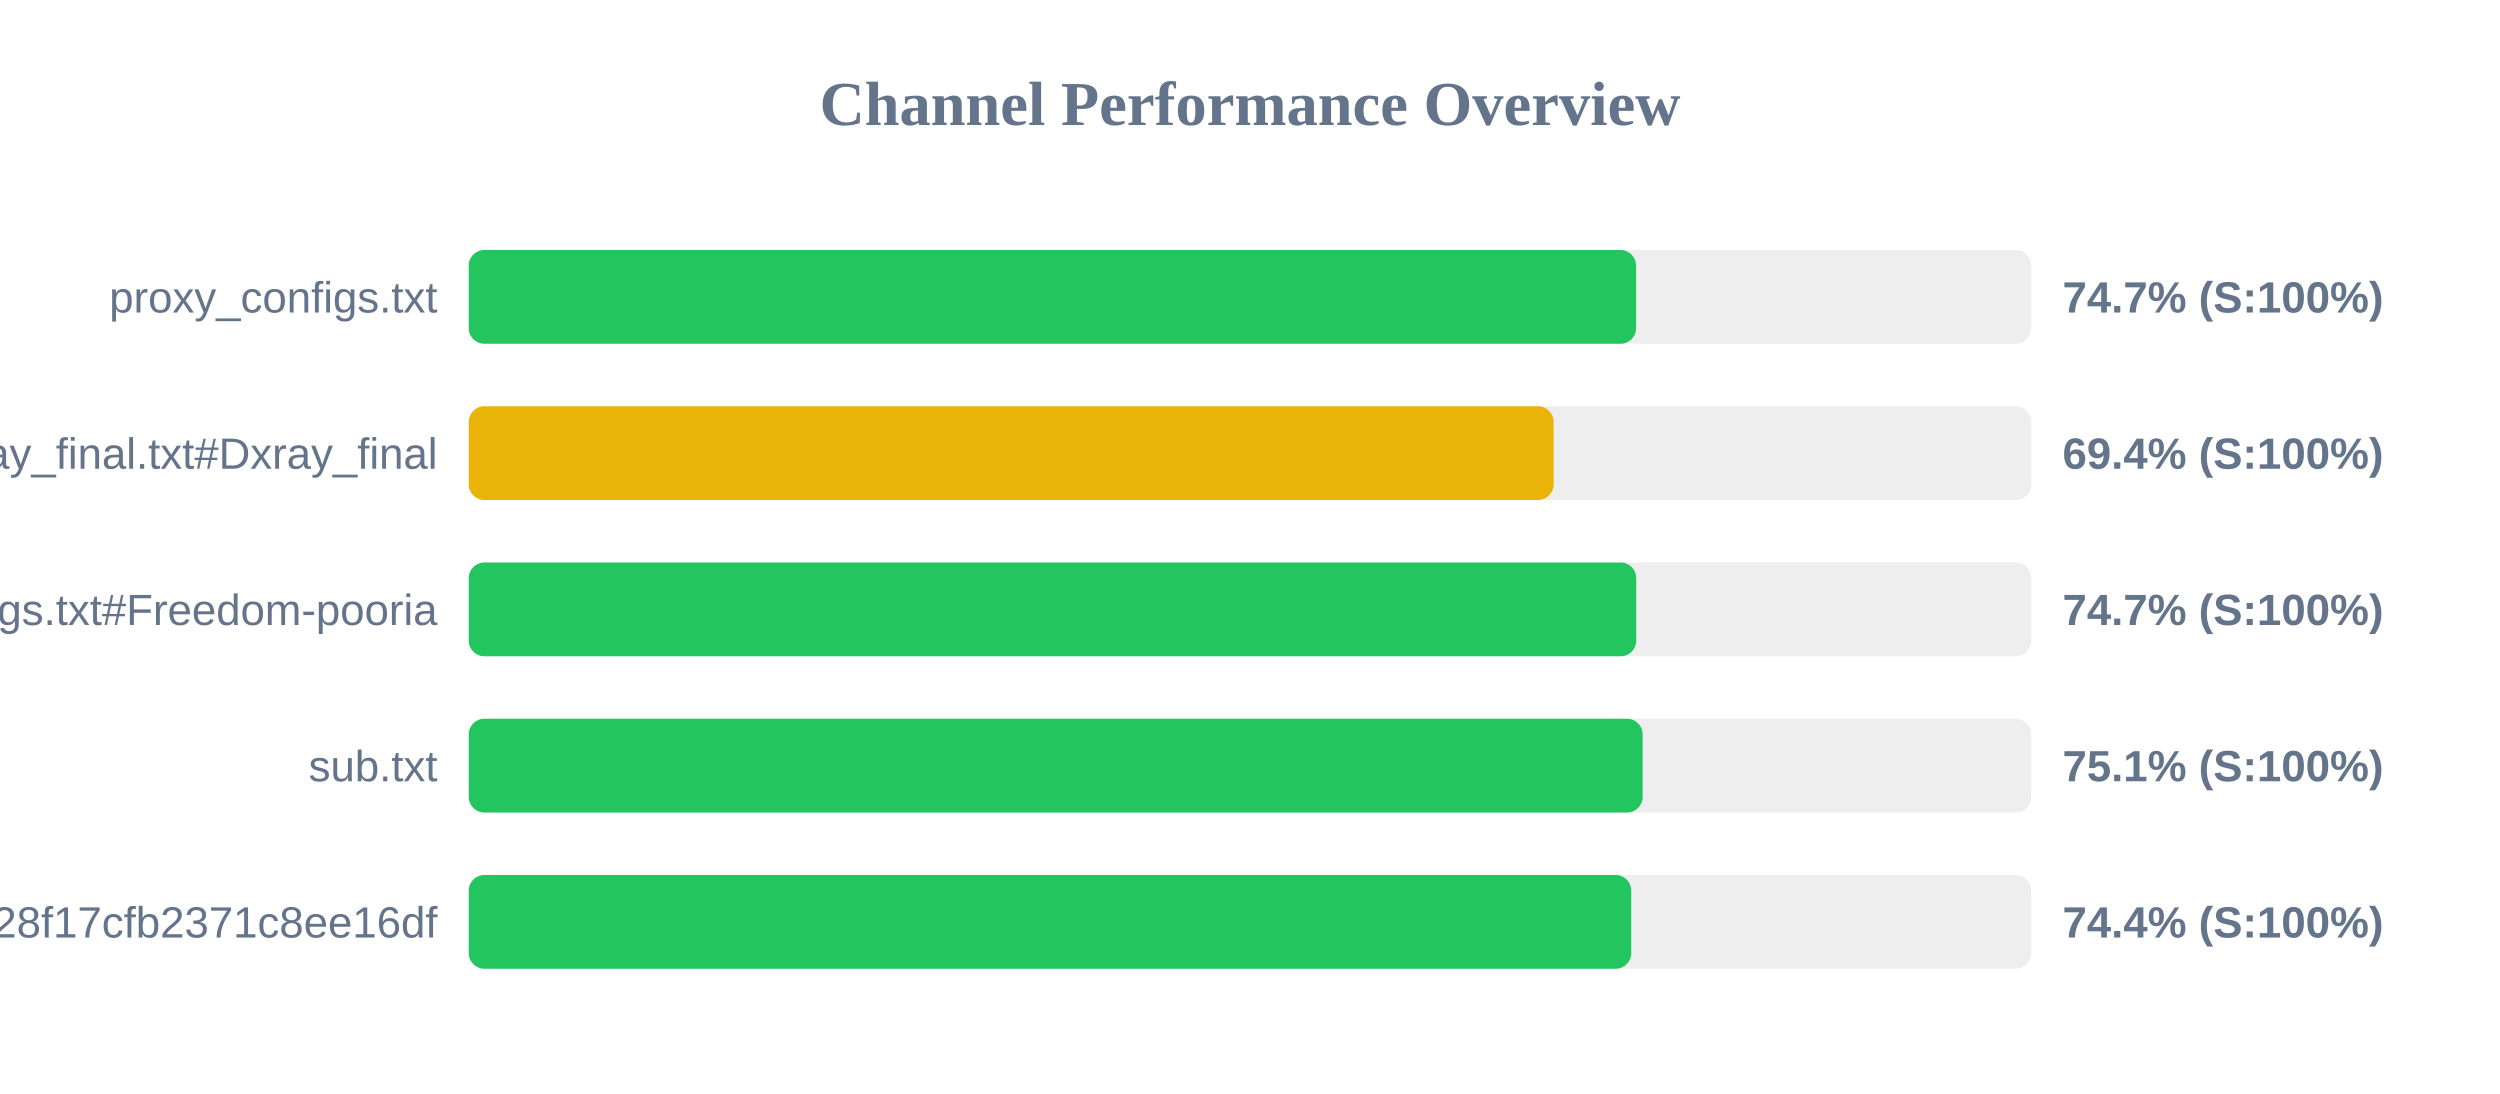
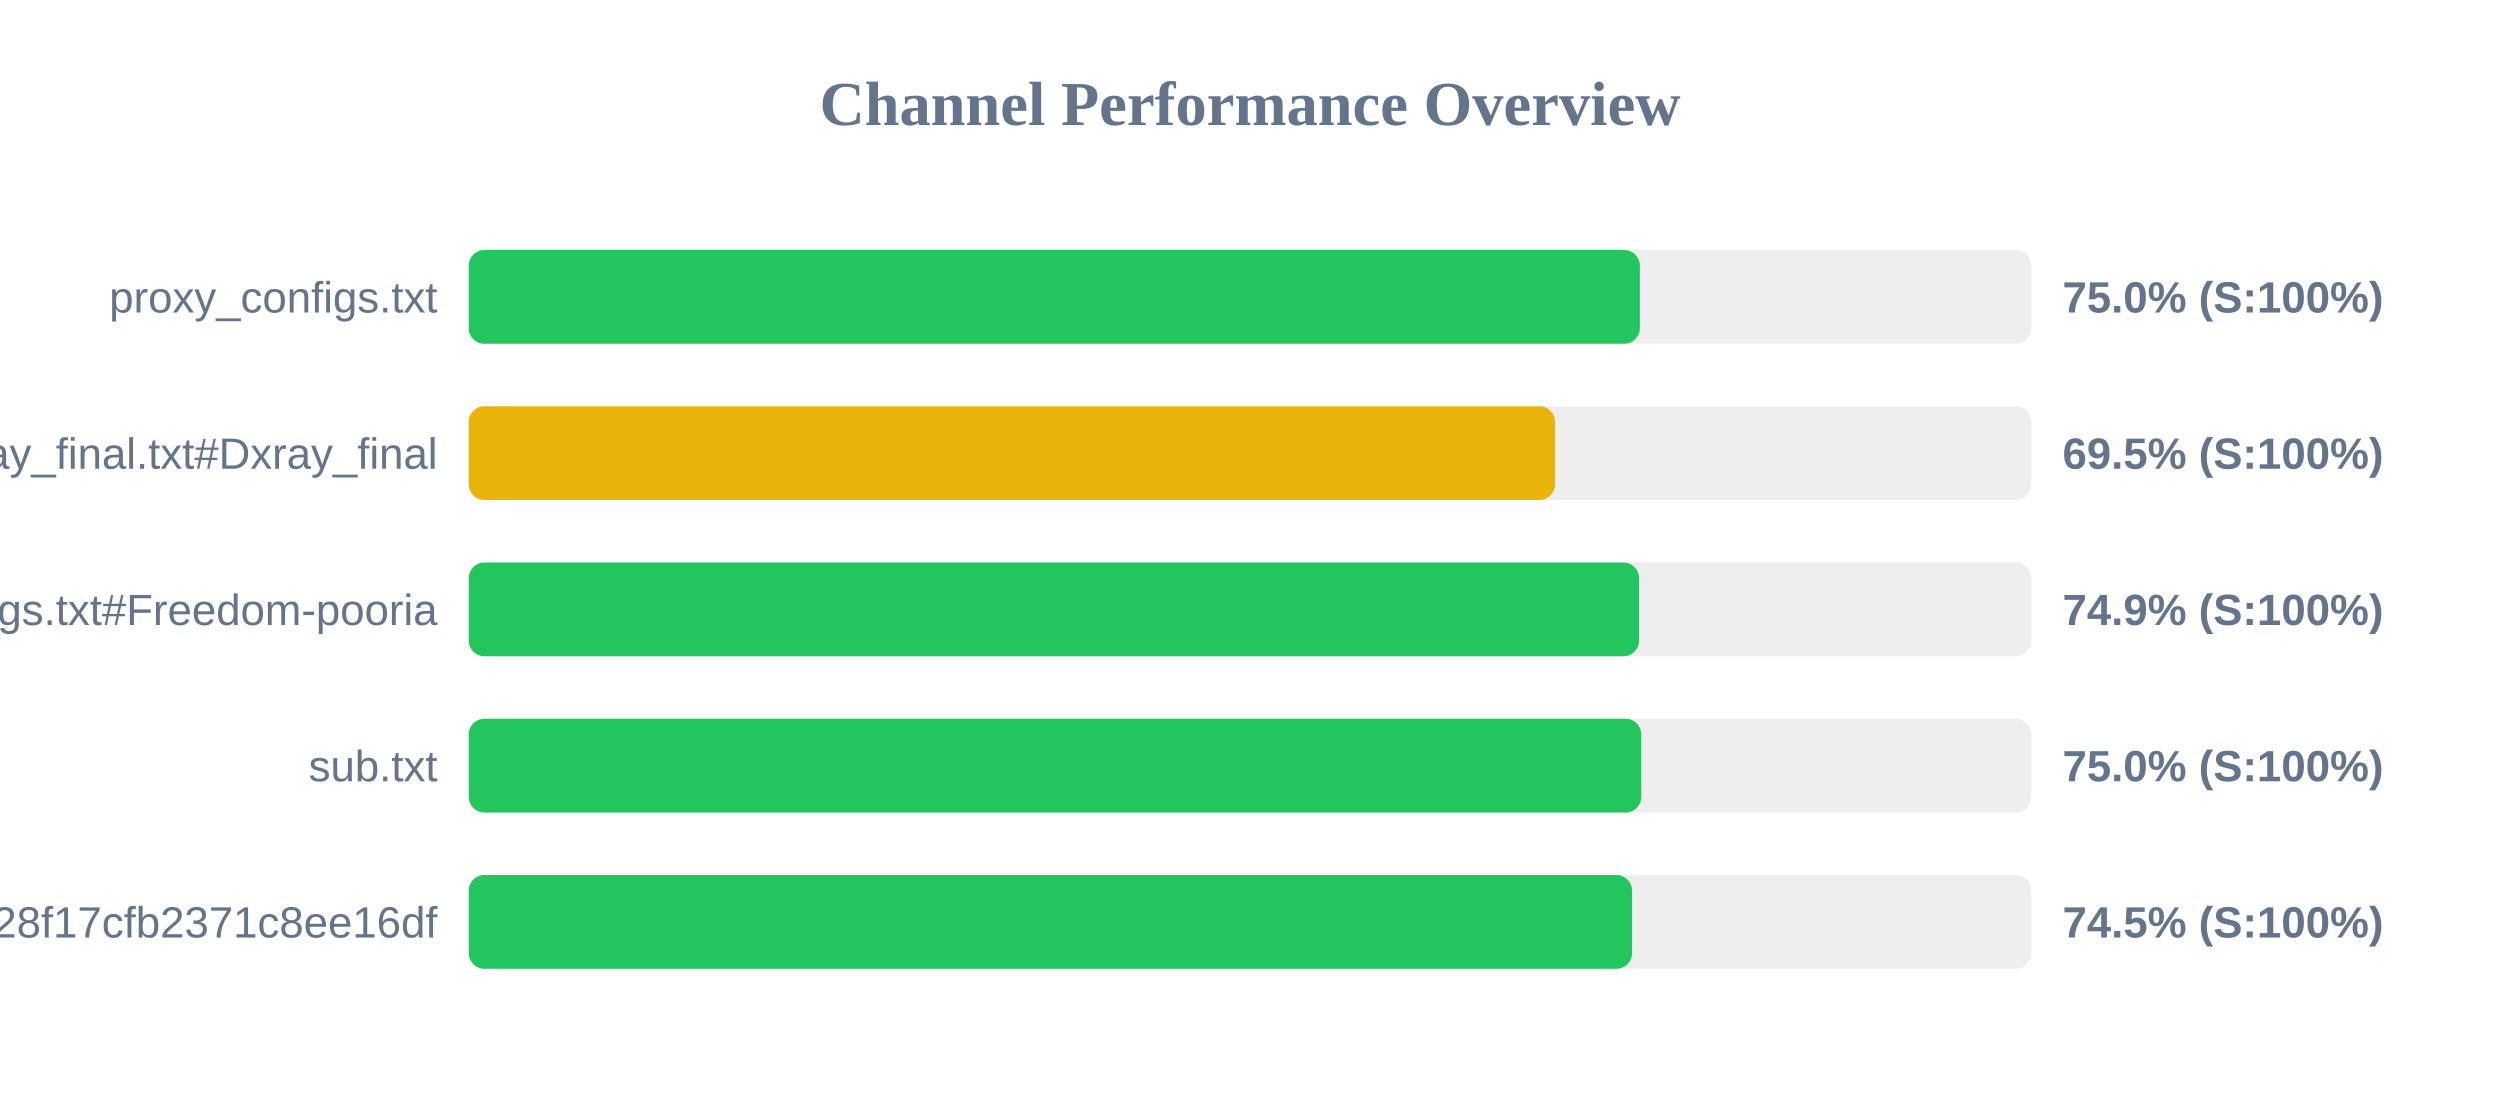
<svg xmlns="http://www.w3.org/2000/svg" width="800" height="350" version="1.1">
  <style>
        .row { font: 14px Arial; fill: #64748b; }
        .score { font: bold 14px Arial; fill: #64748b; }
    </style>
  <text x="400" y="40" text-anchor="middle" font-size="20px" font-weight="bold" fill="#64748b">Channel Performance Overview</text>
  <rect x="150" y="80" width="500" height="30" fill="#eee" rx="5" />
-   <rect x="150" y="80" width="373.55" height="30" fill="#22c55e" rx="5" />
+   <rect x="150" y="80" width="374.75" height="30" fill="#22c55e" rx="5" />
  <text x="140" y="100" text-anchor="end" class="row">proxy_configs.txt</text>
-   <text x="660" y="100" text-anchor="start" class="score">74.7% (S:100%)</text>
+   <text x="660" y="100" text-anchor="start" class="score">75.0% (S:100%)</text>
  <rect x="150" y="130" width="500" height="30" fill="#eee" rx="5" />
-   <rect x="150" y="130" width="347.15" height="30" fill="#eab308" rx="5" />
+   <rect x="150" y="130" width="347.6" height="30" fill="#eab308" rx="5" />
  <text x="140" y="150" text-anchor="end" class="row">xray_final.txt#Dxray_final</text>
-   <text x="660" y="150" text-anchor="start" class="score">69.4% (S:100%)</text>
+   <text x="660" y="150" text-anchor="start" class="score">69.5% (S:100%)</text>
  <rect x="150" y="180" width="500" height="30" fill="#eee" rx="5" />
-   <rect x="150" y="180" width="373.6" height="30" fill="#22c55e" rx="5" />
+   <rect x="150" y="180" width="374.5" height="30" fill="#22c55e" rx="5" />
  <text x="140" y="200" text-anchor="end" class="row">v2ray_configs.txt#Freedom-pooria</text>
-   <text x="660" y="200" text-anchor="start" class="score">74.7% (S:100%)</text>
+   <text x="660" y="200" text-anchor="start" class="score">74.9% (S:100%)</text>
  <rect x="150" y="230" width="500" height="30" fill="#eee" rx="5" />
-   <rect x="150" y="230" width="375.65" height="30" fill="#22c55e" rx="5" />
+   <rect x="150" y="230" width="375.2" height="30" fill="#22c55e" rx="5" />
  <text x="140" y="250" text-anchor="end" class="row">sub.txt</text>
-   <text x="660" y="250" text-anchor="start" class="score">75.1% (S:100%)</text>
+   <text x="660" y="250" text-anchor="start" class="score">75.0% (S:100%)</text>
  <rect x="150" y="280" width="500" height="30" fill="#eee" rx="5" />
-   <rect x="150" y="280" width="372.0" height="30" fill="#22c55e" rx="5" />
+   <rect x="150" y="280" width="372.25" height="30" fill="#22c55e" rx="5" />
  <text x="140" y="300" text-anchor="end" class="row">?token=fedfed7b41b828f17cfb2371c8ee16df</text>
-   <text x="660" y="300" text-anchor="start" class="score">74.4% (S:100%)</text>
+   <text x="660" y="300" text-anchor="start" class="score">74.5% (S:100%)</text>
</svg>
